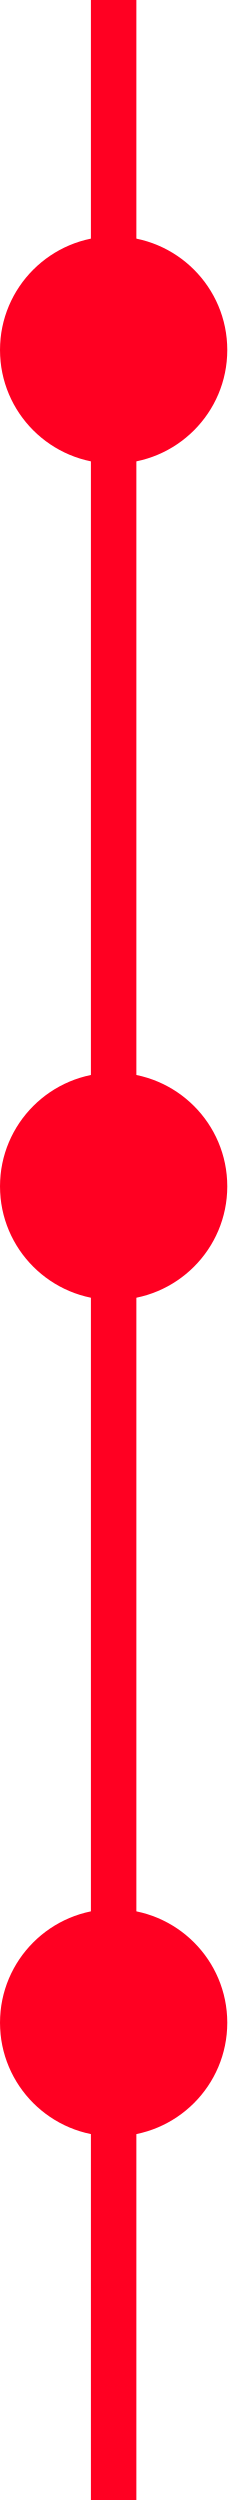
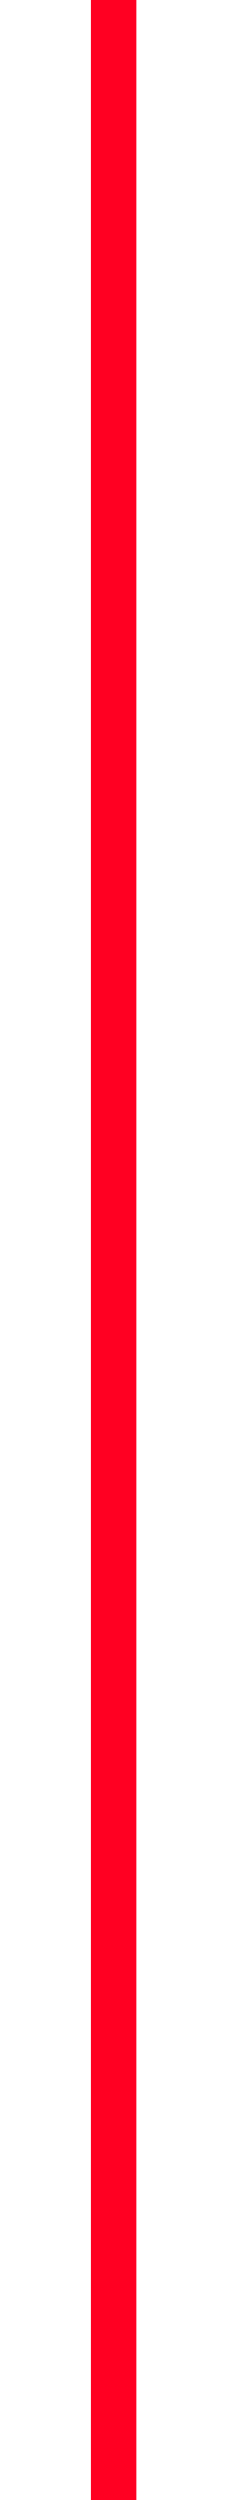
<svg xmlns="http://www.w3.org/2000/svg" width="25" height="275" viewBox="0 0 25 275" fill="none">
  <rect x="10" width="5" height="275" fill="#FF0022" />
-   <circle cx="12.5" cy="38.5" r="12.5" fill="#FF0022" />
-   <circle cx="12.5" cy="222.5" r="12.5" fill="#FF0022" />
-   <circle cx="12.5" cy="130.5" r="12.5" fill="#FF0022" />
</svg>
